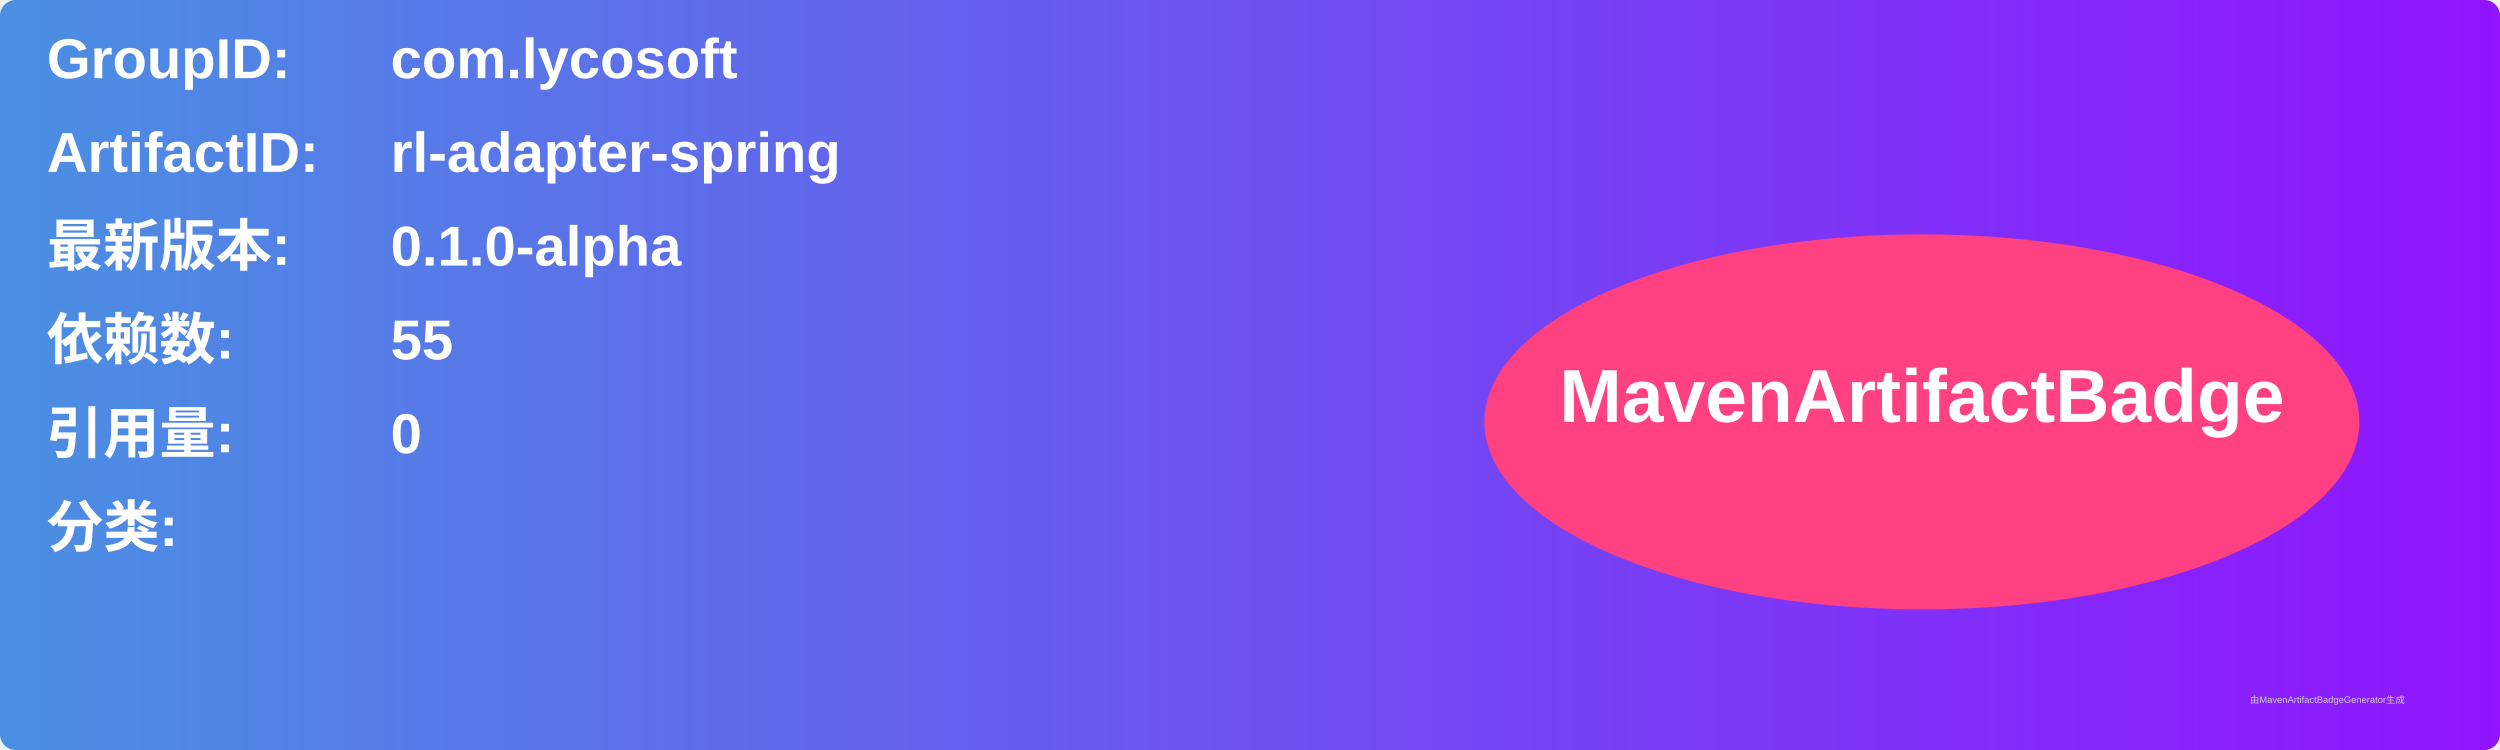
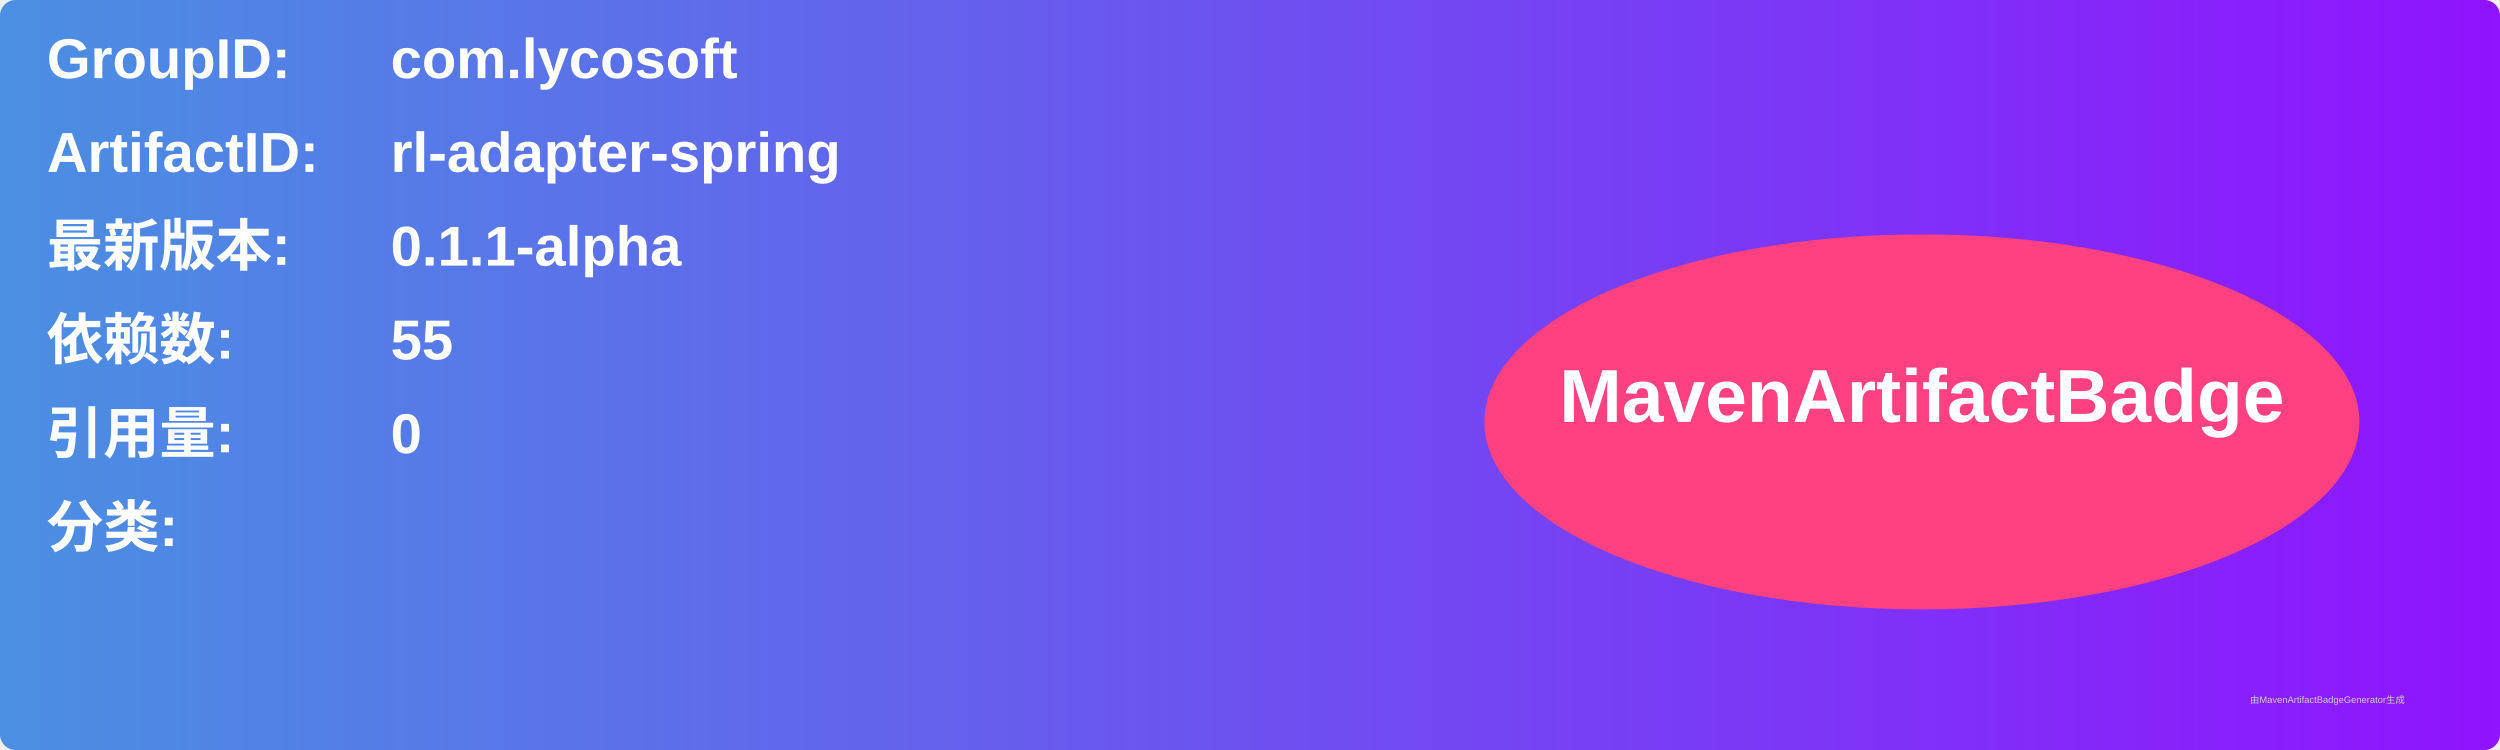
<svg xmlns="http://www.w3.org/2000/svg" width="800" height="240" viewBox="0 0 800 240">
  <linearGradient id="grad" x1="0%" y1="0%" x2="100%" y2="0%">
    <stop offset="0%" stop-color="#4a90e2" />
    <stop offset="100%" stop-color="#9013fe" />
  </linearGradient>
  <rect width="100%" height="100%" rx="5" ry="5" fill="url(#grad)" />
  <g transform="translate(15, 15)">
    <text x="0" y="10" font-family="Arial" font-size="18" fill="white" font-weight="bold" width="260">GroupID:</text>
    <text x="110" y="10" font-family="Arial" font-size="18" fill="white" font-weight="bold" width="460">com.lycosoft</text>
    <text x="0" y="40" font-family="Arial" font-size="18" fill="white" font-weight="bold" width="260">ArtifactID:</text>
    <text x="110" y="40" font-family="Arial" font-size="18" fill="white" font-weight="bold" width="460">rl-adapter-spring</text>
    <text x="0" y="70" font-family="Arial" font-size="18" fill="white" font-weight="bold">最新版本:</text>
    <text x="110" y="70" font-family="Arial" font-size="18" fill="white" font-weight="bold">
-       <tspan font-weight="bold">0.1.0-alpha</tspan>
+       <tspan font-weight="bold">0.1.1-alpha</tspan>
    </text>
    <text x="0" y="100" font-family="Arial" font-size="18" fill="white" font-weight="bold">依赖数: </text>
    <text x="110" y="100" font-family="Arial" font-size="18" fill="white">
      <tspan font-weight="bold">55</tspan>
    </text>
    <text x="0" y="130" font-family="Arial" font-size="18" fill="white" font-weight="bold">引用量: </text>
    <text x="110" y="130" font-family="Arial" font-size="18" fill="white">
      <tspan font-weight="bold">0</tspan>
    </text>
    <text x="0" y="160" font-family="Arial" font-size="18" fill="white" font-weight="bold">分类:</text>
    <text x="10" y="190" font-family="Arial" font-size="10" fill="white">
      <tspan font-weight="bold" />
    </text>
    <ellipse cx="600" cy="120" rx="140" ry="60" fill="#ff4081" />
    <text x="600" y="120" text-anchor="middle" font-family="Arial" font-size="24" fill="white" font-weight="bold">MavenArtifactBadge</text>
  </g>
  <text x="720" y="225" font-family="Arial" font-size="3" fill="#d0d0d0">由MavenArtifactBadgeGenerator生成</text>
</svg>
